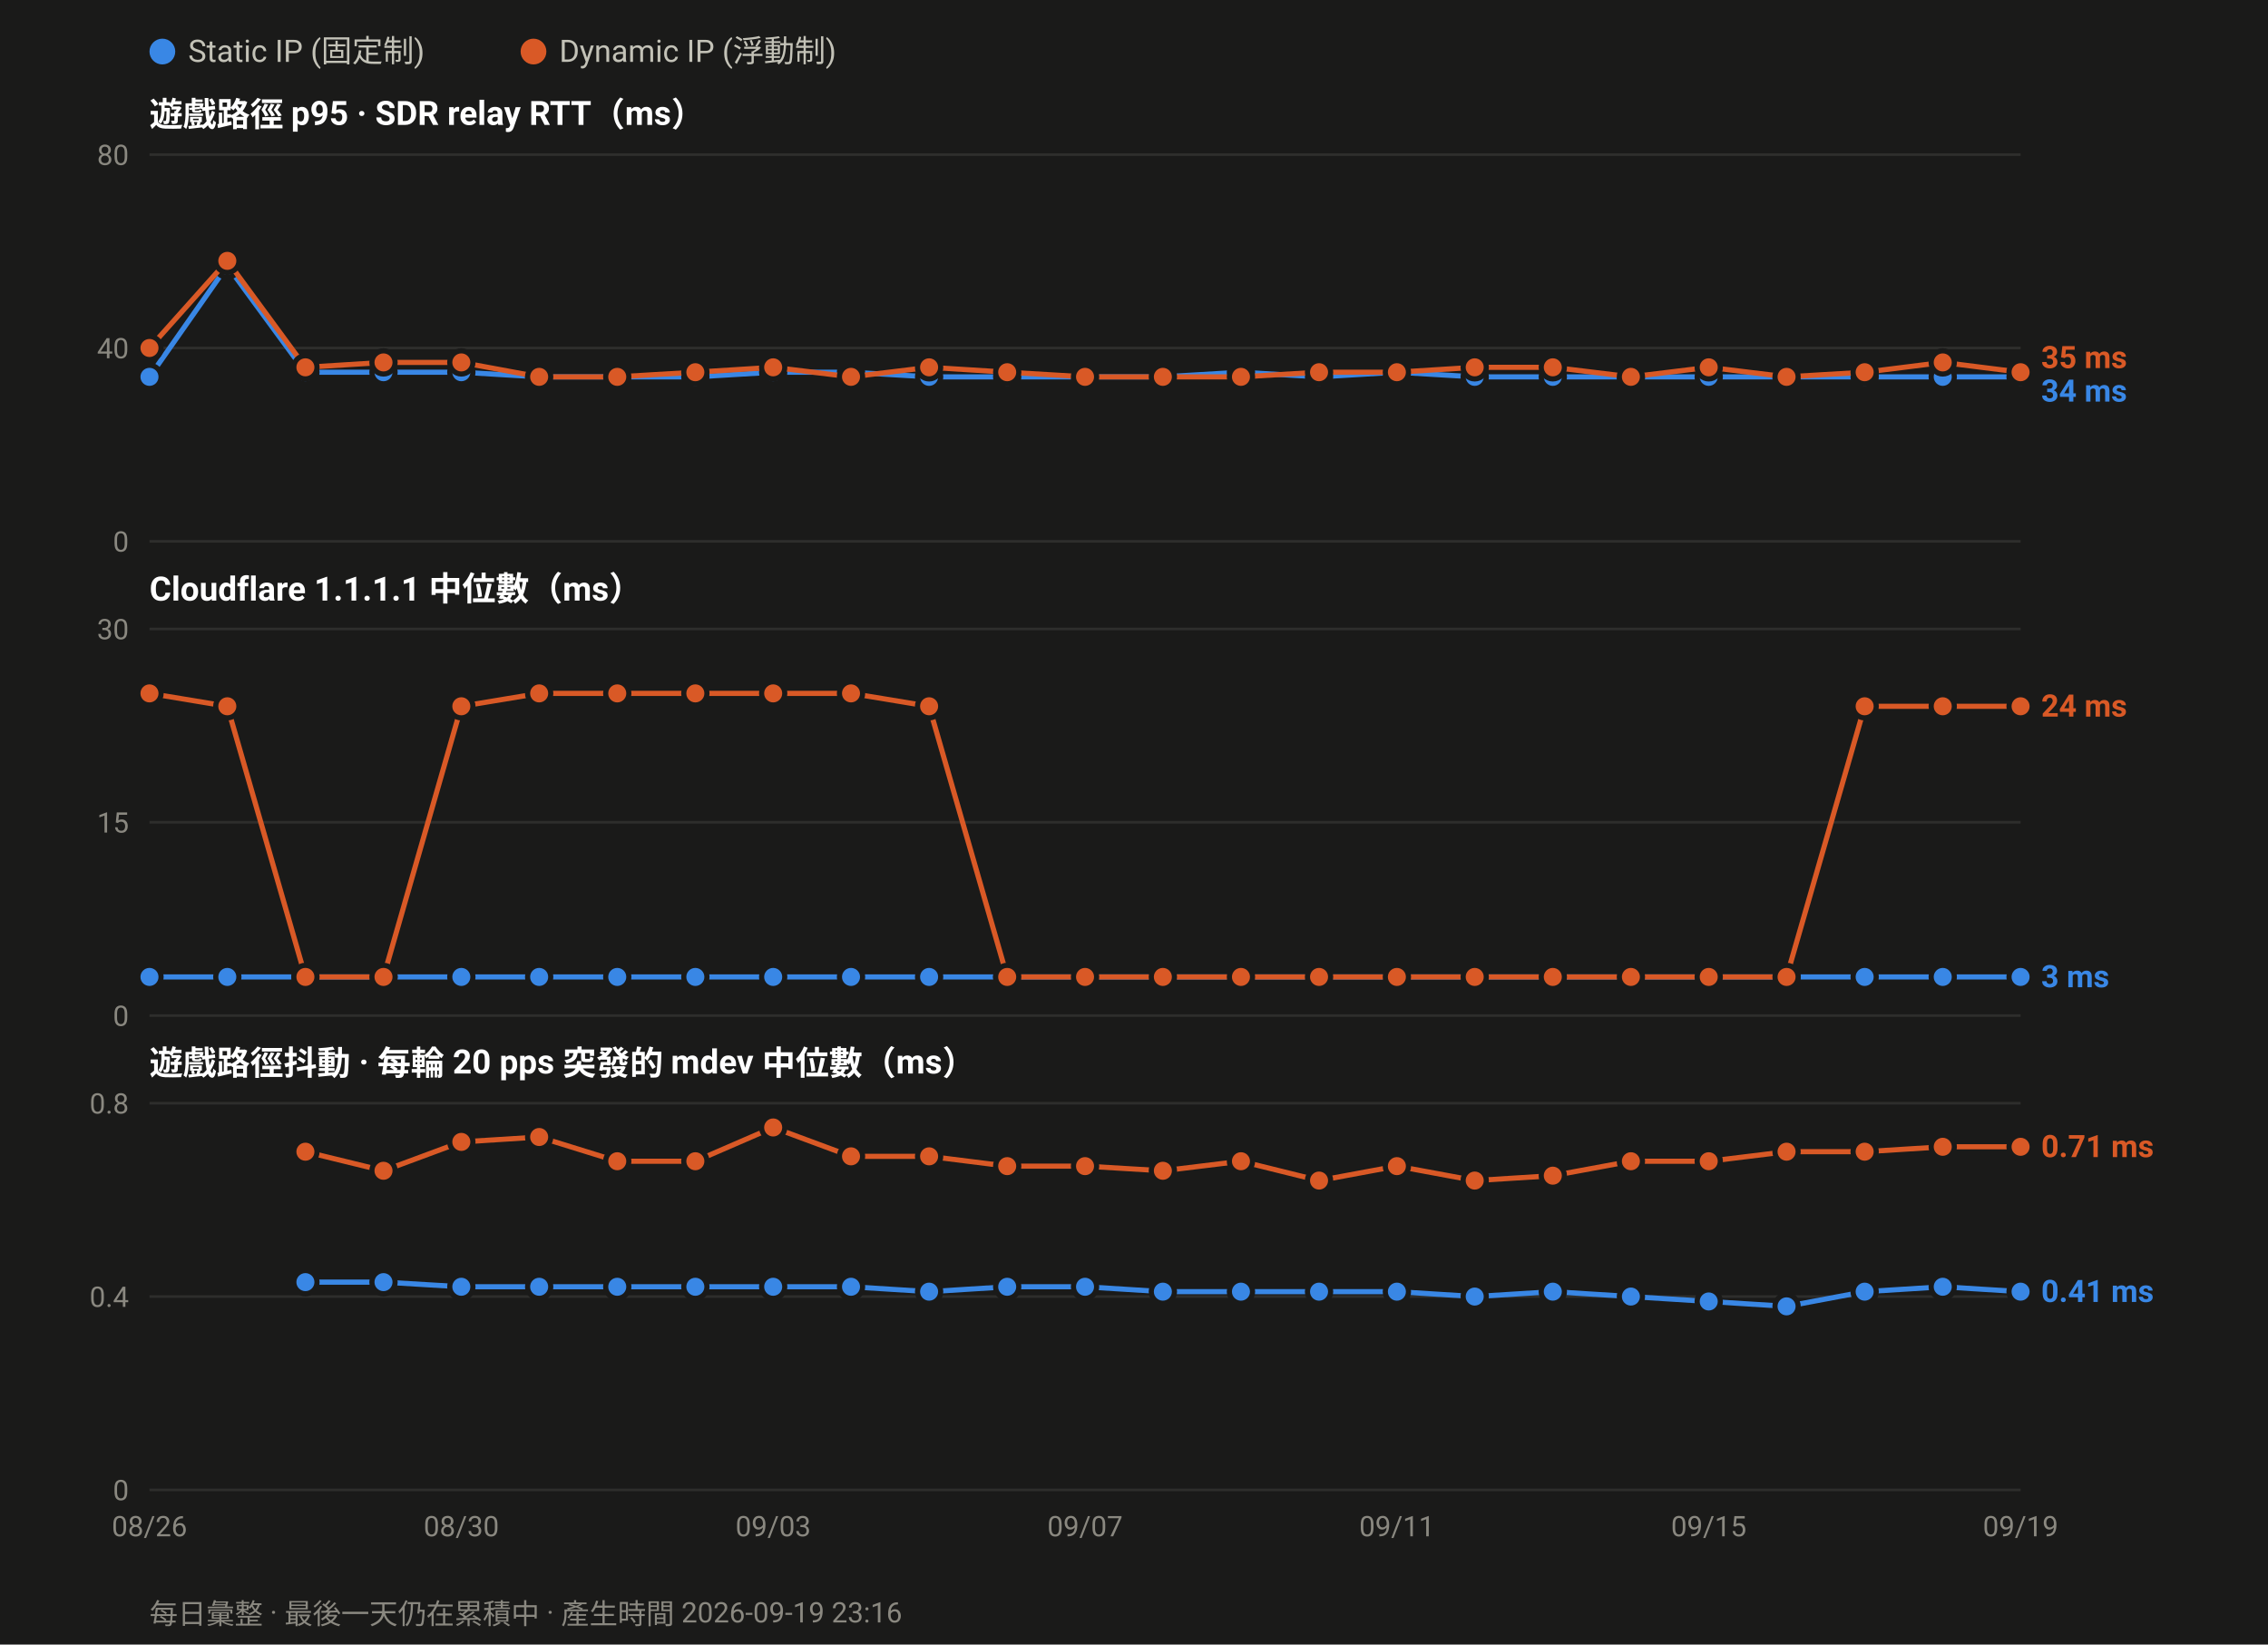
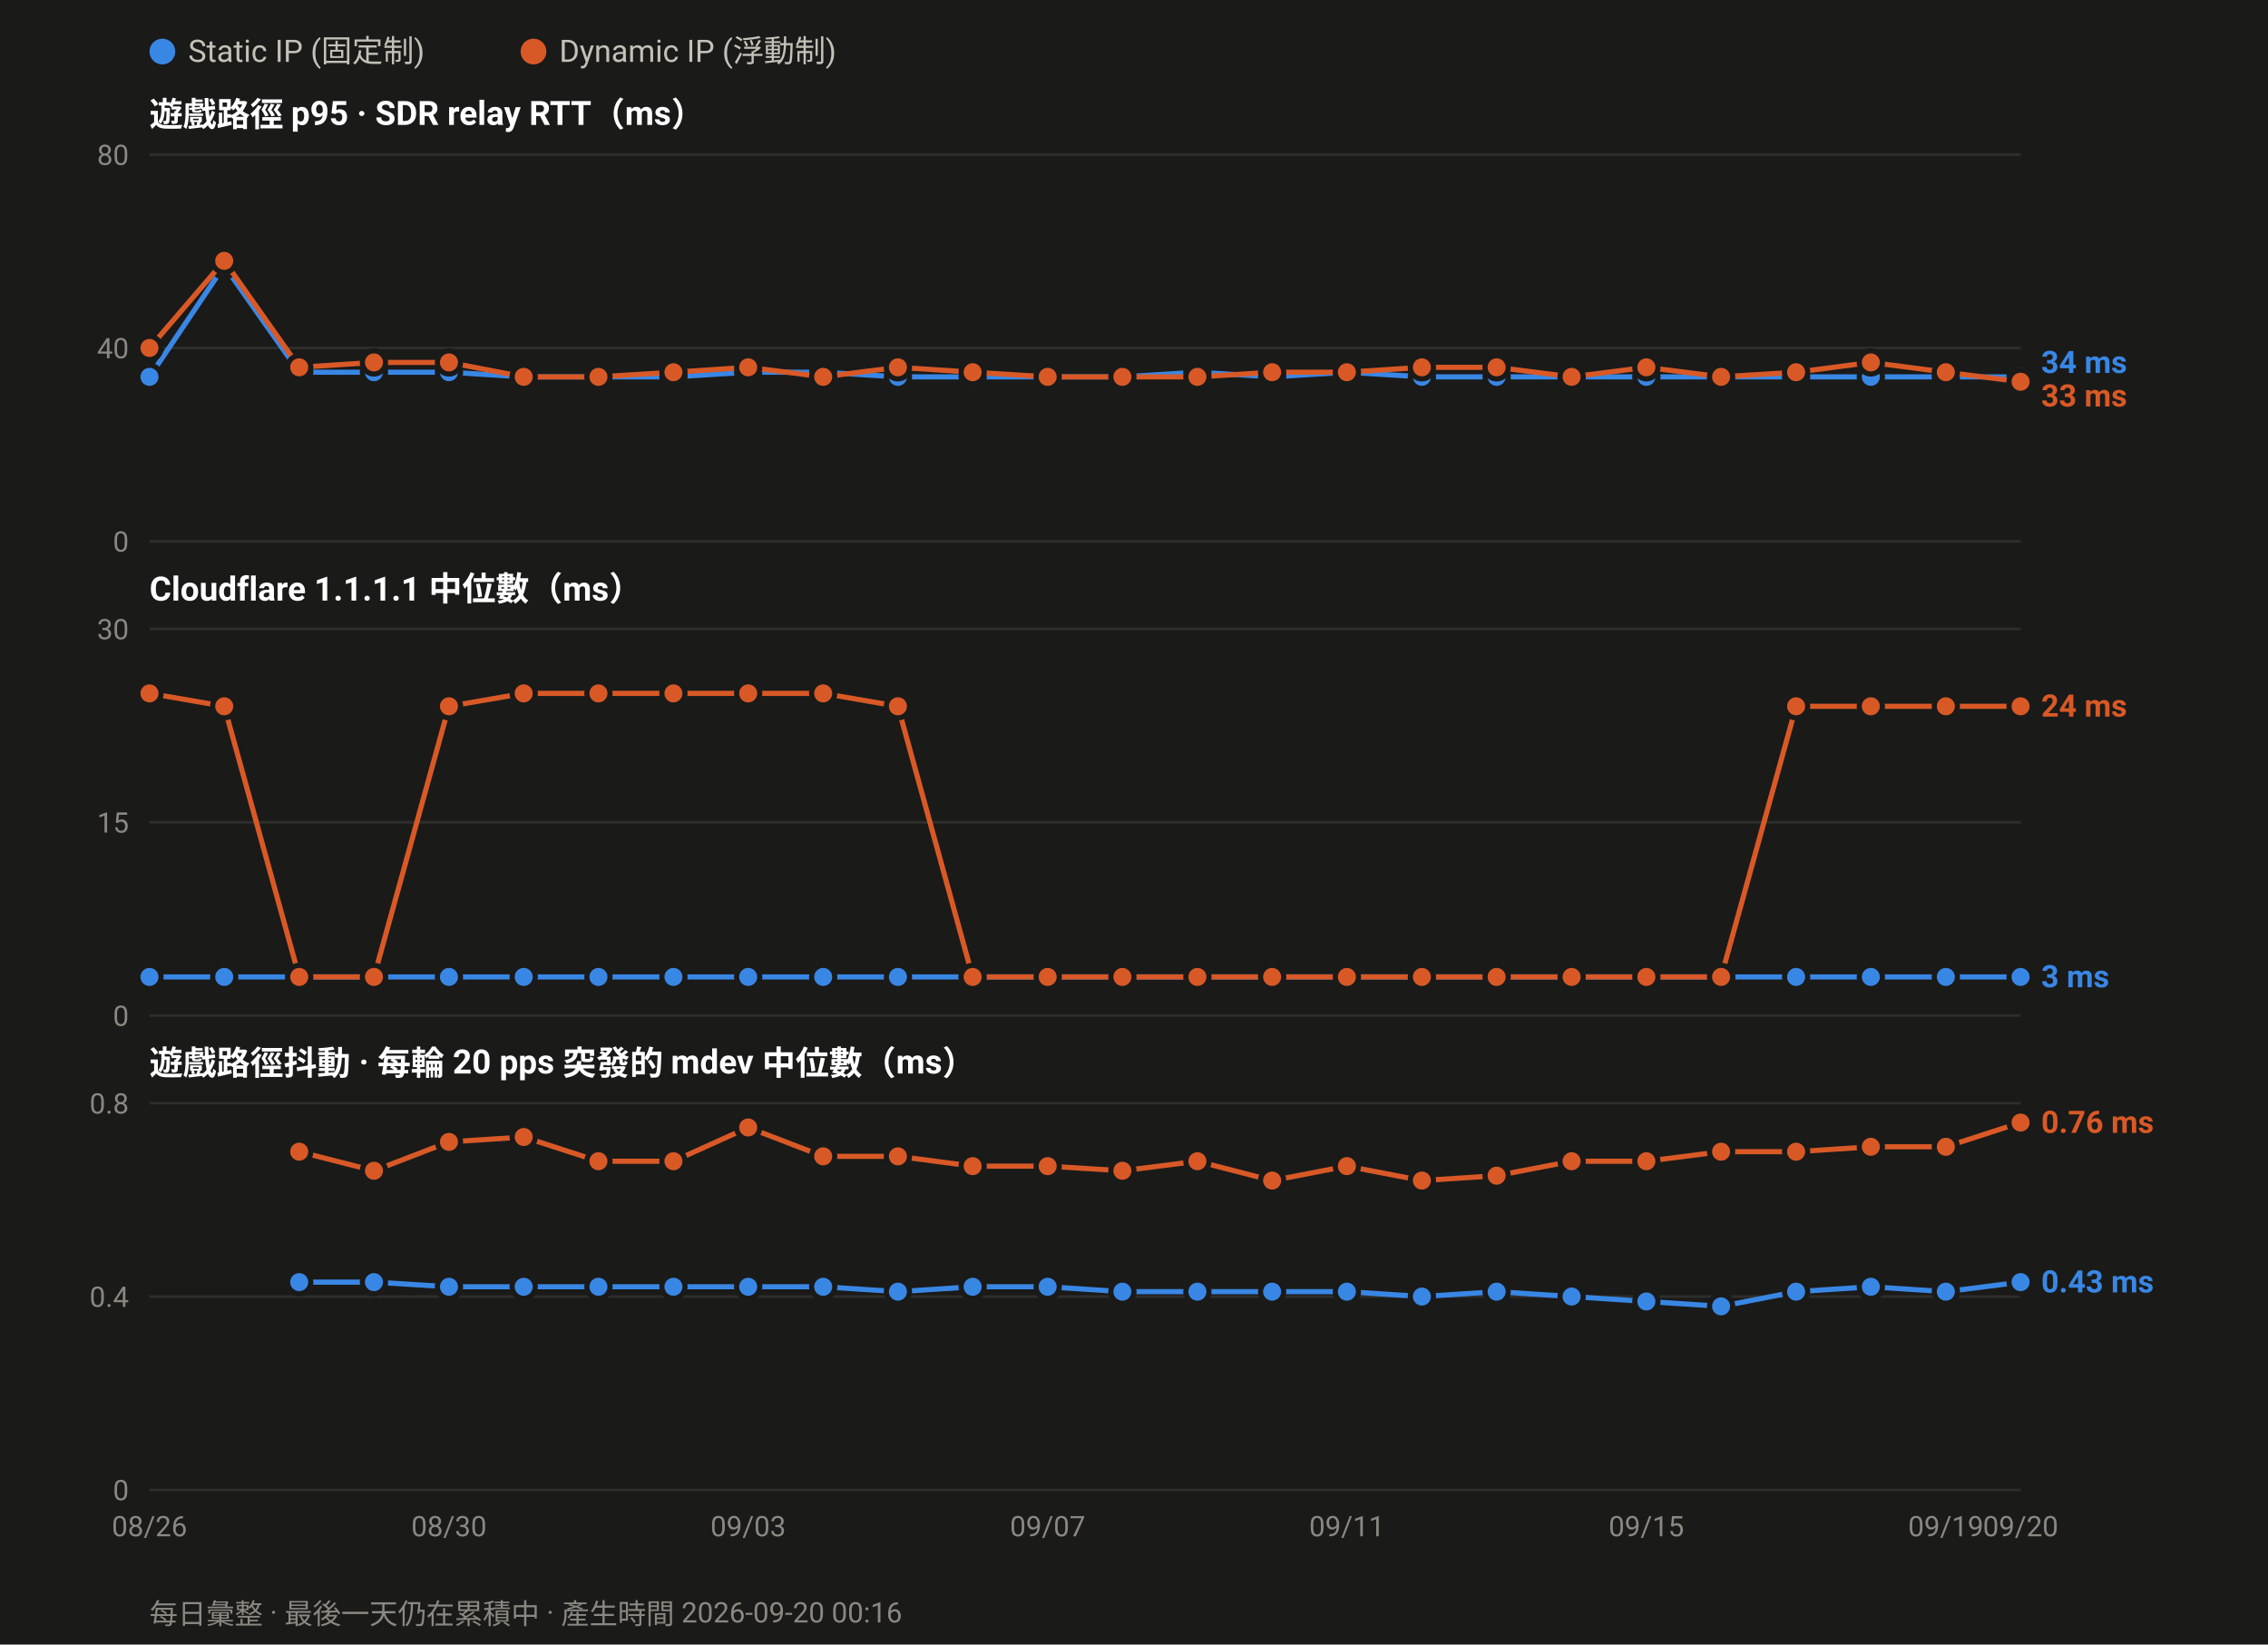
<svg xmlns="http://www.w3.org/2000/svg" width="880" height="638" viewBox="0 0 880 638" font-family="ui-sans-serif,-apple-system,Segoe UI,Roboto,Helvetica,Arial,sans-serif">
  <rect width="880" height="638" fill="#1a1a19" />
  <circle cx="63.0" cy="20" r="5" fill="#3987e5" />
  <text x="73.0" y="24" font-size="12" fill="#c3c2b7">Static IP (固定制)</text>
  <circle cx="207.0" cy="20" r="5" fill="#d95926" />
  <text x="217.0" y="24" font-size="12" fill="#c3c2b7">Dynamic IP (浮動制)</text>
  <text x="58" y="49.0" font-size="13" font-weight="600" fill="#ffffff">遊戲路徑 p95 · SDR relay RTT（ms）</text>
  <line x1="58" y1="210.0" x2="784.0" y2="210.0" stroke="#2e2e2c" stroke-width="1" />
  <text x="50" y="214.0" font-size="11" text-anchor="end" fill="#8a8880">0</text>
  <line x1="58" y1="135.0" x2="784.0" y2="135.0" stroke="#2e2e2c" stroke-width="1" />
  <text x="50" y="139.0" font-size="11" text-anchor="end" fill="#8a8880">40</text>
  <line x1="58" y1="60.0" x2="784.0" y2="60.0" stroke="#2e2e2c" stroke-width="1" />
  <text x="50" y="64.0" font-size="11" text-anchor="end" fill="#8a8880">80</text>
-   <polyline fill="none" stroke="#3987e5" stroke-width="2" stroke-linejoin="round" points="58.0,146.2 88.2,103.1 118.5,144.4 148.8,144.4 179.0,144.4 209.2,146.2 239.5,146.2 269.8,146.2 300.0,144.4 330.2,144.4 360.5,146.2 390.8,146.2 421.0,146.2 451.2,146.2 481.5,144.4 511.8,146.2 542.0,144.4 572.2,146.2 602.5,146.2 632.8,146.2 663.0,146.2 693.2,146.2 723.5,146.2 753.8,146.2 784.0,146.2" />
+   <polyline fill="none" stroke="#3987e5" stroke-width="2" stroke-linejoin="round" points="58.0,146.2 87.0,103.1 116.1,144.4 145.1,144.4 174.2,144.4 203.2,146.2 232.2,146.2 261.3,146.2 290.3,144.4 319.4,144.4 348.4,146.2 377.4,146.2 406.5,146.2 435.5,146.2 464.6,144.4 493.6,146.2 522.6,144.4 551.7,146.2 580.7,146.2 609.8,146.2 638.8,146.2 667.8,146.2 696.9,146.2 725.9,146.2 755.0,146.2 784.0,146.2" />
  <circle cx="58.0" cy="146.2" r="4.5" fill="#3987e5" stroke="#1a1a19" stroke-width="2" />
-   <circle cx="88.2" cy="103.1" r="4.5" fill="#3987e5" stroke="#1a1a19" stroke-width="2" />
-   <circle cx="118.5" cy="144.4" r="4.5" fill="#3987e5" stroke="#1a1a19" stroke-width="2" />
-   <circle cx="148.8" cy="144.4" r="4.5" fill="#3987e5" stroke="#1a1a19" stroke-width="2" />
-   <circle cx="179.0" cy="144.4" r="4.5" fill="#3987e5" stroke="#1a1a19" stroke-width="2" />
-   <circle cx="209.2" cy="146.2" r="4.5" fill="#3987e5" stroke="#1a1a19" stroke-width="2" />
-   <circle cx="239.5" cy="146.2" r="4.5" fill="#3987e5" stroke="#1a1a19" stroke-width="2" />
-   <circle cx="269.8" cy="146.2" r="4.5" fill="#3987e5" stroke="#1a1a19" stroke-width="2" />
-   <circle cx="300.0" cy="144.4" r="4.5" fill="#3987e5" stroke="#1a1a19" stroke-width="2" />
-   <circle cx="330.2" cy="144.4" r="4.5" fill="#3987e5" stroke="#1a1a19" stroke-width="2" />
-   <circle cx="360.5" cy="146.2" r="4.5" fill="#3987e5" stroke="#1a1a19" stroke-width="2" />
-   <circle cx="390.8" cy="146.2" r="4.5" fill="#3987e5" stroke="#1a1a19" stroke-width="2" />
-   <circle cx="421.0" cy="146.2" r="4.5" fill="#3987e5" stroke="#1a1a19" stroke-width="2" />
-   <circle cx="451.2" cy="146.2" r="4.5" fill="#3987e5" stroke="#1a1a19" stroke-width="2" />
-   <circle cx="481.5" cy="144.4" r="4.5" fill="#3987e5" stroke="#1a1a19" stroke-width="2" />
-   <circle cx="511.8" cy="146.2" r="4.5" fill="#3987e5" stroke="#1a1a19" stroke-width="2" />
-   <circle cx="542.0" cy="144.4" r="4.5" fill="#3987e5" stroke="#1a1a19" stroke-width="2" />
-   <circle cx="572.2" cy="146.2" r="4.5" fill="#3987e5" stroke="#1a1a19" stroke-width="2" />
-   <circle cx="602.5" cy="146.2" r="4.5" fill="#3987e5" stroke="#1a1a19" stroke-width="2" />
-   <circle cx="632.8" cy="146.2" r="4.5" fill="#3987e5" stroke="#1a1a19" stroke-width="2" />
-   <circle cx="663.0" cy="146.2" r="4.5" fill="#3987e5" stroke="#1a1a19" stroke-width="2" />
-   <circle cx="693.2" cy="146.2" r="4.5" fill="#3987e5" stroke="#1a1a19" stroke-width="2" />
-   <circle cx="723.5" cy="146.2" r="4.5" fill="#3987e5" stroke="#1a1a19" stroke-width="2" />
-   <circle cx="753.8" cy="146.2" r="4.5" fill="#3987e5" stroke="#1a1a19" stroke-width="2" />
+   <circle cx="87.0" cy="103.1" r="4.5" fill="#3987e5" stroke="#1a1a19" stroke-width="2" />
+   <circle cx="116.1" cy="144.4" r="4.5" fill="#3987e5" stroke="#1a1a19" stroke-width="2" />
+   <circle cx="145.1" cy="144.4" r="4.5" fill="#3987e5" stroke="#1a1a19" stroke-width="2" />
+   <circle cx="174.2" cy="144.4" r="4.5" fill="#3987e5" stroke="#1a1a19" stroke-width="2" />
+   <circle cx="203.2" cy="146.2" r="4.5" fill="#3987e5" stroke="#1a1a19" stroke-width="2" />
+   <circle cx="232.2" cy="146.2" r="4.5" fill="#3987e5" stroke="#1a1a19" stroke-width="2" />
+   <circle cx="261.3" cy="146.2" r="4.5" fill="#3987e5" stroke="#1a1a19" stroke-width="2" />
+   <circle cx="290.3" cy="144.4" r="4.5" fill="#3987e5" stroke="#1a1a19" stroke-width="2" />
+   <circle cx="319.4" cy="144.4" r="4.5" fill="#3987e5" stroke="#1a1a19" stroke-width="2" />
+   <circle cx="348.4" cy="146.2" r="4.5" fill="#3987e5" stroke="#1a1a19" stroke-width="2" />
+   <circle cx="377.4" cy="146.2" r="4.5" fill="#3987e5" stroke="#1a1a19" stroke-width="2" />
+   <circle cx="406.5" cy="146.2" r="4.5" fill="#3987e5" stroke="#1a1a19" stroke-width="2" />
+   <circle cx="435.5" cy="146.2" r="4.5" fill="#3987e5" stroke="#1a1a19" stroke-width="2" />
+   <circle cx="464.6" cy="144.4" r="4.5" fill="#3987e5" stroke="#1a1a19" stroke-width="2" />
+   <circle cx="493.6" cy="146.2" r="4.5" fill="#3987e5" stroke="#1a1a19" stroke-width="2" />
+   <circle cx="522.6" cy="144.4" r="4.5" fill="#3987e5" stroke="#1a1a19" stroke-width="2" />
+   <circle cx="551.7" cy="146.2" r="4.5" fill="#3987e5" stroke="#1a1a19" stroke-width="2" />
+   <circle cx="580.7" cy="146.2" r="4.5" fill="#3987e5" stroke="#1a1a19" stroke-width="2" />
+   <circle cx="609.8" cy="146.2" r="4.5" fill="#3987e5" stroke="#1a1a19" stroke-width="2" />
+   <circle cx="638.8" cy="146.2" r="4.5" fill="#3987e5" stroke="#1a1a19" stroke-width="2" />
+   <circle cx="667.8" cy="146.2" r="4.5" fill="#3987e5" stroke="#1a1a19" stroke-width="2" />
+   <circle cx="696.9" cy="146.2" r="4.5" fill="#3987e5" stroke="#1a1a19" stroke-width="2" />
+   <circle cx="725.9" cy="146.2" r="4.5" fill="#3987e5" stroke="#1a1a19" stroke-width="2" />
+   <circle cx="755.0" cy="146.2" r="4.5" fill="#3987e5" stroke="#1a1a19" stroke-width="2" />
  <circle cx="784.0" cy="146.2" r="4.5" fill="#3987e5" stroke="#1a1a19" stroke-width="2" />
-   <polyline fill="none" stroke="#d95926" stroke-width="2" stroke-linejoin="round" points="58.0,135.0 88.2,101.2 118.5,142.5 148.8,140.6 179.0,140.6 209.2,146.2 239.5,146.2 269.8,144.4 300.0,142.5 330.2,146.2 360.5,142.5 390.8,144.4 421.0,146.2 451.2,146.2 481.5,146.2 511.8,144.4 542.0,144.4 572.2,142.5 602.5,142.5 632.8,146.2 663.0,142.5 693.2,146.2 723.5,144.4 753.8,140.6 784.0,144.4" />
+   <polyline fill="none" stroke="#d95926" stroke-width="2" stroke-linejoin="round" points="58.0,135.0 87.0,101.2 116.1,142.5 145.1,140.6 174.2,140.6 203.2,146.2 232.2,146.2 261.3,144.4 290.3,142.5 319.4,146.2 348.4,142.5 377.4,144.4 406.5,146.2 435.5,146.2 464.6,146.2 493.6,144.4 522.6,144.4 551.7,142.5 580.7,142.5 609.8,146.2 638.8,142.5 667.8,146.2 696.9,144.4 725.9,140.6 755.0,144.4 784.0,148.1" />
  <circle cx="58.0" cy="135.0" r="4.5" fill="#d95926" stroke="#1a1a19" stroke-width="2" />
-   <circle cx="88.2" cy="101.2" r="4.5" fill="#d95926" stroke="#1a1a19" stroke-width="2" />
-   <circle cx="118.5" cy="142.5" r="4.5" fill="#d95926" stroke="#1a1a19" stroke-width="2" />
-   <circle cx="148.8" cy="140.6" r="4.5" fill="#d95926" stroke="#1a1a19" stroke-width="2" />
-   <circle cx="179.0" cy="140.6" r="4.5" fill="#d95926" stroke="#1a1a19" stroke-width="2" />
-   <circle cx="209.2" cy="146.2" r="4.5" fill="#d95926" stroke="#1a1a19" stroke-width="2" />
-   <circle cx="239.5" cy="146.2" r="4.5" fill="#d95926" stroke="#1a1a19" stroke-width="2" />
-   <circle cx="269.8" cy="144.4" r="4.5" fill="#d95926" stroke="#1a1a19" stroke-width="2" />
-   <circle cx="300.0" cy="142.5" r="4.5" fill="#d95926" stroke="#1a1a19" stroke-width="2" />
-   <circle cx="330.2" cy="146.2" r="4.5" fill="#d95926" stroke="#1a1a19" stroke-width="2" />
-   <circle cx="360.5" cy="142.5" r="4.5" fill="#d95926" stroke="#1a1a19" stroke-width="2" />
-   <circle cx="390.8" cy="144.4" r="4.5" fill="#d95926" stroke="#1a1a19" stroke-width="2" />
-   <circle cx="421.0" cy="146.2" r="4.5" fill="#d95926" stroke="#1a1a19" stroke-width="2" />
-   <circle cx="451.2" cy="146.2" r="4.5" fill="#d95926" stroke="#1a1a19" stroke-width="2" />
-   <circle cx="481.5" cy="146.2" r="4.5" fill="#d95926" stroke="#1a1a19" stroke-width="2" />
-   <circle cx="511.8" cy="144.4" r="4.5" fill="#d95926" stroke="#1a1a19" stroke-width="2" />
-   <circle cx="542.0" cy="144.4" r="4.5" fill="#d95926" stroke="#1a1a19" stroke-width="2" />
-   <circle cx="572.2" cy="142.5" r="4.5" fill="#d95926" stroke="#1a1a19" stroke-width="2" />
-   <circle cx="602.5" cy="142.5" r="4.5" fill="#d95926" stroke="#1a1a19" stroke-width="2" />
-   <circle cx="632.8" cy="146.2" r="4.5" fill="#d95926" stroke="#1a1a19" stroke-width="2" />
-   <circle cx="663.0" cy="142.5" r="4.5" fill="#d95926" stroke="#1a1a19" stroke-width="2" />
-   <circle cx="693.2" cy="146.2" r="4.5" fill="#d95926" stroke="#1a1a19" stroke-width="2" />
-   <circle cx="723.5" cy="144.4" r="4.5" fill="#d95926" stroke="#1a1a19" stroke-width="2" />
-   <circle cx="753.8" cy="140.6" r="4.5" fill="#d95926" stroke="#1a1a19" stroke-width="2" />
-   <circle cx="784.0" cy="144.4" r="4.5" fill="#d95926" stroke="#1a1a19" stroke-width="2" />
-   <text x="792.0" y="142.8" font-size="12" font-weight="600" fill="#d95926">35 ms</text>
-   <text x="792.0" y="155.8" font-size="12" font-weight="600" fill="#3987e5">34 ms</text>
+   <circle cx="87.0" cy="101.2" r="4.5" fill="#d95926" stroke="#1a1a19" stroke-width="2" />
+   <circle cx="116.1" cy="142.5" r="4.5" fill="#d95926" stroke="#1a1a19" stroke-width="2" />
+   <circle cx="145.1" cy="140.6" r="4.5" fill="#d95926" stroke="#1a1a19" stroke-width="2" />
+   <circle cx="174.2" cy="140.6" r="4.5" fill="#d95926" stroke="#1a1a19" stroke-width="2" />
+   <circle cx="203.2" cy="146.2" r="4.5" fill="#d95926" stroke="#1a1a19" stroke-width="2" />
+   <circle cx="232.2" cy="146.2" r="4.5" fill="#d95926" stroke="#1a1a19" stroke-width="2" />
+   <circle cx="261.3" cy="144.4" r="4.5" fill="#d95926" stroke="#1a1a19" stroke-width="2" />
+   <circle cx="290.3" cy="142.5" r="4.5" fill="#d95926" stroke="#1a1a19" stroke-width="2" />
+   <circle cx="319.4" cy="146.2" r="4.5" fill="#d95926" stroke="#1a1a19" stroke-width="2" />
+   <circle cx="348.4" cy="142.5" r="4.5" fill="#d95926" stroke="#1a1a19" stroke-width="2" />
+   <circle cx="377.4" cy="144.4" r="4.5" fill="#d95926" stroke="#1a1a19" stroke-width="2" />
+   <circle cx="406.5" cy="146.2" r="4.5" fill="#d95926" stroke="#1a1a19" stroke-width="2" />
+   <circle cx="435.5" cy="146.2" r="4.5" fill="#d95926" stroke="#1a1a19" stroke-width="2" />
+   <circle cx="464.6" cy="146.2" r="4.5" fill="#d95926" stroke="#1a1a19" stroke-width="2" />
+   <circle cx="493.6" cy="144.4" r="4.5" fill="#d95926" stroke="#1a1a19" stroke-width="2" />
+   <circle cx="522.6" cy="144.4" r="4.5" fill="#d95926" stroke="#1a1a19" stroke-width="2" />
+   <circle cx="551.7" cy="142.5" r="4.5" fill="#d95926" stroke="#1a1a19" stroke-width="2" />
+   <circle cx="580.7" cy="142.5" r="4.5" fill="#d95926" stroke="#1a1a19" stroke-width="2" />
+   <circle cx="609.8" cy="146.2" r="4.5" fill="#d95926" stroke="#1a1a19" stroke-width="2" />
+   <circle cx="638.8" cy="142.5" r="4.5" fill="#d95926" stroke="#1a1a19" stroke-width="2" />
+   <circle cx="667.8" cy="146.2" r="4.5" fill="#d95926" stroke="#1a1a19" stroke-width="2" />
+   <circle cx="696.9" cy="144.4" r="4.5" fill="#d95926" stroke="#1a1a19" stroke-width="2" />
+   <circle cx="725.9" cy="140.6" r="4.5" fill="#d95926" stroke="#1a1a19" stroke-width="2" />
+   <circle cx="755.0" cy="144.4" r="4.5" fill="#d95926" stroke="#1a1a19" stroke-width="2" />
+   <circle cx="784.0" cy="148.1" r="4.5" fill="#d95926" stroke="#1a1a19" stroke-width="2" />
+   <text x="792.0" y="144.7" font-size="12" font-weight="600" fill="#3987e5">34 ms</text>
+   <text x="792.0" y="157.7" font-size="12" font-weight="600" fill="#d95926">33 ms</text>
  <text x="58" y="233.0" font-size="13" font-weight="600" fill="#ffffff">Cloudflare 1.1.1.1 中位數（ms）</text>
  <line x1="58" y1="394.0" x2="784.0" y2="394.0" stroke="#2e2e2c" stroke-width="1" />
  <text x="50" y="398.0" font-size="11" text-anchor="end" fill="#8a8880">0</text>
  <line x1="58" y1="319.0" x2="784.0" y2="319.0" stroke="#2e2e2c" stroke-width="1" />
  <text x="50" y="323.0" font-size="11" text-anchor="end" fill="#8a8880">15</text>
  <line x1="58" y1="244.0" x2="784.0" y2="244.0" stroke="#2e2e2c" stroke-width="1" />
  <text x="50" y="248.0" font-size="11" text-anchor="end" fill="#8a8880">30</text>
-   <polyline fill="none" stroke="#3987e5" stroke-width="2" stroke-linejoin="round" points="58.0,379.0 88.2,379.0 118.5,379.0 148.8,379.0 179.0,379.0 209.2,379.0 239.5,379.0 269.8,379.0 300.0,379.0 330.2,379.0 360.5,379.0 390.8,379.0 421.0,379.0 451.2,379.0 481.5,379.0 511.8,379.0 542.0,379.0 572.2,379.0 602.5,379.0 632.8,379.0 663.0,379.0 693.2,379.0 723.5,379.0 753.8,379.0 784.0,379.0" />
+   <polyline fill="none" stroke="#3987e5" stroke-width="2" stroke-linejoin="round" points="58.0,379.0 87.0,379.0 116.1,379.0 145.1,379.0 174.2,379.0 203.2,379.0 232.2,379.0 261.3,379.0 290.3,379.0 319.4,379.0 348.4,379.0 377.4,379.0 406.5,379.0 435.5,379.0 464.6,379.0 493.6,379.0 522.6,379.0 551.7,379.0 580.7,379.0 609.8,379.0 638.8,379.0 667.8,379.0 696.9,379.0 725.9,379.0 755.0,379.0 784.0,379.0" />
  <circle cx="58.0" cy="379.0" r="4.5" fill="#3987e5" stroke="#1a1a19" stroke-width="2" />
-   <circle cx="88.2" cy="379.0" r="4.5" fill="#3987e5" stroke="#1a1a19" stroke-width="2" />
-   <circle cx="118.5" cy="379.0" r="4.5" fill="#3987e5" stroke="#1a1a19" stroke-width="2" />
-   <circle cx="148.8" cy="379.0" r="4.5" fill="#3987e5" stroke="#1a1a19" stroke-width="2" />
-   <circle cx="179.0" cy="379.0" r="4.5" fill="#3987e5" stroke="#1a1a19" stroke-width="2" />
-   <circle cx="209.2" cy="379.0" r="4.5" fill="#3987e5" stroke="#1a1a19" stroke-width="2" />
-   <circle cx="239.5" cy="379.0" r="4.5" fill="#3987e5" stroke="#1a1a19" stroke-width="2" />
-   <circle cx="269.8" cy="379.0" r="4.5" fill="#3987e5" stroke="#1a1a19" stroke-width="2" />
-   <circle cx="300.0" cy="379.0" r="4.5" fill="#3987e5" stroke="#1a1a19" stroke-width="2" />
-   <circle cx="330.2" cy="379.0" r="4.5" fill="#3987e5" stroke="#1a1a19" stroke-width="2" />
-   <circle cx="360.5" cy="379.0" r="4.5" fill="#3987e5" stroke="#1a1a19" stroke-width="2" />
-   <circle cx="390.8" cy="379.0" r="4.5" fill="#3987e5" stroke="#1a1a19" stroke-width="2" />
-   <circle cx="421.0" cy="379.0" r="4.5" fill="#3987e5" stroke="#1a1a19" stroke-width="2" />
-   <circle cx="451.2" cy="379.0" r="4.5" fill="#3987e5" stroke="#1a1a19" stroke-width="2" />
-   <circle cx="481.5" cy="379.0" r="4.5" fill="#3987e5" stroke="#1a1a19" stroke-width="2" />
-   <circle cx="511.8" cy="379.0" r="4.5" fill="#3987e5" stroke="#1a1a19" stroke-width="2" />
-   <circle cx="542.0" cy="379.0" r="4.5" fill="#3987e5" stroke="#1a1a19" stroke-width="2" />
-   <circle cx="572.2" cy="379.0" r="4.5" fill="#3987e5" stroke="#1a1a19" stroke-width="2" />
-   <circle cx="602.5" cy="379.0" r="4.5" fill="#3987e5" stroke="#1a1a19" stroke-width="2" />
-   <circle cx="632.8" cy="379.0" r="4.5" fill="#3987e5" stroke="#1a1a19" stroke-width="2" />
-   <circle cx="663.0" cy="379.0" r="4.5" fill="#3987e5" stroke="#1a1a19" stroke-width="2" />
-   <circle cx="693.2" cy="379.0" r="4.5" fill="#3987e5" stroke="#1a1a19" stroke-width="2" />
-   <circle cx="723.5" cy="379.0" r="4.5" fill="#3987e5" stroke="#1a1a19" stroke-width="2" />
-   <circle cx="753.8" cy="379.0" r="4.5" fill="#3987e5" stroke="#1a1a19" stroke-width="2" />
+   <circle cx="87.0" cy="379.0" r="4.5" fill="#3987e5" stroke="#1a1a19" stroke-width="2" />
+   <circle cx="116.1" cy="379.0" r="4.5" fill="#3987e5" stroke="#1a1a19" stroke-width="2" />
+   <circle cx="145.1" cy="379.0" r="4.5" fill="#3987e5" stroke="#1a1a19" stroke-width="2" />
+   <circle cx="174.2" cy="379.0" r="4.5" fill="#3987e5" stroke="#1a1a19" stroke-width="2" />
+   <circle cx="203.2" cy="379.0" r="4.5" fill="#3987e5" stroke="#1a1a19" stroke-width="2" />
+   <circle cx="232.2" cy="379.0" r="4.5" fill="#3987e5" stroke="#1a1a19" stroke-width="2" />
+   <circle cx="261.3" cy="379.0" r="4.5" fill="#3987e5" stroke="#1a1a19" stroke-width="2" />
+   <circle cx="290.3" cy="379.0" r="4.5" fill="#3987e5" stroke="#1a1a19" stroke-width="2" />
+   <circle cx="319.4" cy="379.0" r="4.5" fill="#3987e5" stroke="#1a1a19" stroke-width="2" />
+   <circle cx="348.4" cy="379.0" r="4.5" fill="#3987e5" stroke="#1a1a19" stroke-width="2" />
+   <circle cx="377.4" cy="379.0" r="4.5" fill="#3987e5" stroke="#1a1a19" stroke-width="2" />
+   <circle cx="406.5" cy="379.0" r="4.5" fill="#3987e5" stroke="#1a1a19" stroke-width="2" />
+   <circle cx="435.5" cy="379.0" r="4.5" fill="#3987e5" stroke="#1a1a19" stroke-width="2" />
+   <circle cx="464.6" cy="379.0" r="4.5" fill="#3987e5" stroke="#1a1a19" stroke-width="2" />
+   <circle cx="493.6" cy="379.0" r="4.5" fill="#3987e5" stroke="#1a1a19" stroke-width="2" />
+   <circle cx="522.6" cy="379.0" r="4.5" fill="#3987e5" stroke="#1a1a19" stroke-width="2" />
+   <circle cx="551.7" cy="379.0" r="4.5" fill="#3987e5" stroke="#1a1a19" stroke-width="2" />
+   <circle cx="580.7" cy="379.0" r="4.5" fill="#3987e5" stroke="#1a1a19" stroke-width="2" />
+   <circle cx="609.8" cy="379.0" r="4.5" fill="#3987e5" stroke="#1a1a19" stroke-width="2" />
+   <circle cx="638.8" cy="379.0" r="4.5" fill="#3987e5" stroke="#1a1a19" stroke-width="2" />
+   <circle cx="667.8" cy="379.0" r="4.5" fill="#3987e5" stroke="#1a1a19" stroke-width="2" />
+   <circle cx="696.9" cy="379.0" r="4.5" fill="#3987e5" stroke="#1a1a19" stroke-width="2" />
+   <circle cx="725.9" cy="379.0" r="4.5" fill="#3987e5" stroke="#1a1a19" stroke-width="2" />
+   <circle cx="755.0" cy="379.0" r="4.5" fill="#3987e5" stroke="#1a1a19" stroke-width="2" />
  <circle cx="784.0" cy="379.0" r="4.5" fill="#3987e5" stroke="#1a1a19" stroke-width="2" />
-   <polyline fill="none" stroke="#d95926" stroke-width="2" stroke-linejoin="round" points="58.0,269.0 88.2,274.0 118.5,379.0 148.8,379.0 179.0,274.0 209.2,269.0 239.5,269.0 269.8,269.0 300.0,269.0 330.2,269.0 360.5,274.0 390.8,379.0 421.0,379.0 451.2,379.0 481.5,379.0 511.8,379.0 542.0,379.0 572.2,379.0 602.5,379.0 632.8,379.0 663.0,379.0 693.2,379.0 723.5,274.0 753.8,274.0 784.0,274.0" />
+   <polyline fill="none" stroke="#d95926" stroke-width="2" stroke-linejoin="round" points="58.0,269.0 87.0,274.0 116.1,379.0 145.1,379.0 174.2,274.0 203.2,269.0 232.2,269.0 261.3,269.0 290.3,269.0 319.4,269.0 348.4,274.0 377.4,379.0 406.5,379.0 435.5,379.0 464.6,379.0 493.6,379.0 522.6,379.0 551.7,379.0 580.7,379.0 609.8,379.0 638.8,379.0 667.8,379.0 696.9,274.0 725.9,274.0 755.0,274.0 784.0,274.0" />
  <circle cx="58.0" cy="269.0" r="4.5" fill="#d95926" stroke="#1a1a19" stroke-width="2" />
-   <circle cx="88.2" cy="274.0" r="4.5" fill="#d95926" stroke="#1a1a19" stroke-width="2" />
-   <circle cx="118.5" cy="379.0" r="4.5" fill="#d95926" stroke="#1a1a19" stroke-width="2" />
-   <circle cx="148.8" cy="379.0" r="4.5" fill="#d95926" stroke="#1a1a19" stroke-width="2" />
-   <circle cx="179.0" cy="274.0" r="4.5" fill="#d95926" stroke="#1a1a19" stroke-width="2" />
-   <circle cx="209.2" cy="269.0" r="4.5" fill="#d95926" stroke="#1a1a19" stroke-width="2" />
-   <circle cx="239.5" cy="269.0" r="4.5" fill="#d95926" stroke="#1a1a19" stroke-width="2" />
-   <circle cx="269.8" cy="269.0" r="4.5" fill="#d95926" stroke="#1a1a19" stroke-width="2" />
-   <circle cx="300.0" cy="269.0" r="4.5" fill="#d95926" stroke="#1a1a19" stroke-width="2" />
-   <circle cx="330.2" cy="269.0" r="4.5" fill="#d95926" stroke="#1a1a19" stroke-width="2" />
-   <circle cx="360.5" cy="274.0" r="4.5" fill="#d95926" stroke="#1a1a19" stroke-width="2" />
-   <circle cx="390.8" cy="379.0" r="4.5" fill="#d95926" stroke="#1a1a19" stroke-width="2" />
-   <circle cx="421.0" cy="379.0" r="4.5" fill="#d95926" stroke="#1a1a19" stroke-width="2" />
-   <circle cx="451.2" cy="379.0" r="4.5" fill="#d95926" stroke="#1a1a19" stroke-width="2" />
-   <circle cx="481.5" cy="379.0" r="4.5" fill="#d95926" stroke="#1a1a19" stroke-width="2" />
-   <circle cx="511.8" cy="379.0" r="4.5" fill="#d95926" stroke="#1a1a19" stroke-width="2" />
-   <circle cx="542.0" cy="379.0" r="4.5" fill="#d95926" stroke="#1a1a19" stroke-width="2" />
-   <circle cx="572.2" cy="379.0" r="4.5" fill="#d95926" stroke="#1a1a19" stroke-width="2" />
-   <circle cx="602.5" cy="379.0" r="4.5" fill="#d95926" stroke="#1a1a19" stroke-width="2" />
-   <circle cx="632.8" cy="379.0" r="4.5" fill="#d95926" stroke="#1a1a19" stroke-width="2" />
-   <circle cx="663.0" cy="379.0" r="4.5" fill="#d95926" stroke="#1a1a19" stroke-width="2" />
-   <circle cx="693.2" cy="379.0" r="4.5" fill="#d95926" stroke="#1a1a19" stroke-width="2" />
-   <circle cx="723.5" cy="274.0" r="4.5" fill="#d95926" stroke="#1a1a19" stroke-width="2" />
-   <circle cx="753.8" cy="274.0" r="4.5" fill="#d95926" stroke="#1a1a19" stroke-width="2" />
+   <circle cx="87.0" cy="274.0" r="4.5" fill="#d95926" stroke="#1a1a19" stroke-width="2" />
+   <circle cx="116.1" cy="379.0" r="4.5" fill="#d95926" stroke="#1a1a19" stroke-width="2" />
+   <circle cx="145.1" cy="379.0" r="4.5" fill="#d95926" stroke="#1a1a19" stroke-width="2" />
+   <circle cx="174.2" cy="274.0" r="4.5" fill="#d95926" stroke="#1a1a19" stroke-width="2" />
+   <circle cx="203.2" cy="269.0" r="4.5" fill="#d95926" stroke="#1a1a19" stroke-width="2" />
+   <circle cx="232.2" cy="269.0" r="4.5" fill="#d95926" stroke="#1a1a19" stroke-width="2" />
+   <circle cx="261.3" cy="269.0" r="4.5" fill="#d95926" stroke="#1a1a19" stroke-width="2" />
+   <circle cx="290.3" cy="269.0" r="4.5" fill="#d95926" stroke="#1a1a19" stroke-width="2" />
+   <circle cx="319.4" cy="269.0" r="4.5" fill="#d95926" stroke="#1a1a19" stroke-width="2" />
+   <circle cx="348.4" cy="274.0" r="4.5" fill="#d95926" stroke="#1a1a19" stroke-width="2" />
+   <circle cx="377.4" cy="379.0" r="4.5" fill="#d95926" stroke="#1a1a19" stroke-width="2" />
+   <circle cx="406.5" cy="379.0" r="4.5" fill="#d95926" stroke="#1a1a19" stroke-width="2" />
+   <circle cx="435.5" cy="379.0" r="4.5" fill="#d95926" stroke="#1a1a19" stroke-width="2" />
+   <circle cx="464.6" cy="379.0" r="4.5" fill="#d95926" stroke="#1a1a19" stroke-width="2" />
+   <circle cx="493.6" cy="379.0" r="4.5" fill="#d95926" stroke="#1a1a19" stroke-width="2" />
+   <circle cx="522.6" cy="379.0" r="4.5" fill="#d95926" stroke="#1a1a19" stroke-width="2" />
+   <circle cx="551.7" cy="379.0" r="4.5" fill="#d95926" stroke="#1a1a19" stroke-width="2" />
+   <circle cx="580.7" cy="379.0" r="4.5" fill="#d95926" stroke="#1a1a19" stroke-width="2" />
+   <circle cx="609.8" cy="379.0" r="4.5" fill="#d95926" stroke="#1a1a19" stroke-width="2" />
+   <circle cx="638.8" cy="379.0" r="4.5" fill="#d95926" stroke="#1a1a19" stroke-width="2" />
+   <circle cx="667.8" cy="379.0" r="4.5" fill="#d95926" stroke="#1a1a19" stroke-width="2" />
+   <circle cx="696.9" cy="274.0" r="4.5" fill="#d95926" stroke="#1a1a19" stroke-width="2" />
+   <circle cx="725.9" cy="274.0" r="4.5" fill="#d95926" stroke="#1a1a19" stroke-width="2" />
+   <circle cx="755.0" cy="274.0" r="4.5" fill="#d95926" stroke="#1a1a19" stroke-width="2" />
  <circle cx="784.0" cy="274.0" r="4.5" fill="#d95926" stroke="#1a1a19" stroke-width="2" />
  <text x="792.0" y="278.0" font-size="12" font-weight="600" fill="#d95926">24 ms</text>
  <text x="792.0" y="383.0" font-size="12" font-weight="600" fill="#3987e5">3 ms</text>
  <text x="58" y="417.0" font-size="13" font-weight="600" fill="#ffffff">遊戲路徑抖動 · 每輪 20 pps 突發的 mdev 中位數（ms）</text>
  <line x1="58" y1="578.0" x2="784.0" y2="578.0" stroke="#2e2e2c" stroke-width="1" />
  <text x="50" y="582.0" font-size="11" text-anchor="end" fill="#8a8880">0</text>
  <line x1="58" y1="503.0" x2="784.0" y2="503.0" stroke="#2e2e2c" stroke-width="1" />
  <text x="50" y="507.0" font-size="11" text-anchor="end" fill="#8a8880">0.4</text>
  <line x1="58" y1="428.0" x2="784.0" y2="428.0" stroke="#2e2e2c" stroke-width="1" />
  <text x="50" y="432.0" font-size="11" text-anchor="end" fill="#8a8880">0.8</text>
-   <polyline fill="none" stroke="#3987e5" stroke-width="2" stroke-linejoin="round" points="118.5,497.4 148.8,497.4 179.0,499.2 209.2,499.2 239.5,499.2 269.8,499.2 300.0,499.2 330.2,499.2 360.5,501.1 390.8,499.2 421.0,499.2 451.2,501.1 481.5,501.1 511.8,501.1 542.0,501.1 572.2,503.0 602.5,501.1 632.8,503.0 663.0,504.9 693.2,506.8 723.5,501.1 753.8,499.2 784.0,501.1" />
-   <circle cx="118.5" cy="497.4" r="4.5" fill="#3987e5" stroke="#1a1a19" stroke-width="2" />
-   <circle cx="148.8" cy="497.4" r="4.5" fill="#3987e5" stroke="#1a1a19" stroke-width="2" />
-   <circle cx="179.0" cy="499.2" r="4.5" fill="#3987e5" stroke="#1a1a19" stroke-width="2" />
-   <circle cx="209.2" cy="499.2" r="4.5" fill="#3987e5" stroke="#1a1a19" stroke-width="2" />
-   <circle cx="239.5" cy="499.2" r="4.5" fill="#3987e5" stroke="#1a1a19" stroke-width="2" />
-   <circle cx="269.8" cy="499.2" r="4.5" fill="#3987e5" stroke="#1a1a19" stroke-width="2" />
-   <circle cx="300.0" cy="499.2" r="4.5" fill="#3987e5" stroke="#1a1a19" stroke-width="2" />
-   <circle cx="330.2" cy="499.2" r="4.5" fill="#3987e5" stroke="#1a1a19" stroke-width="2" />
-   <circle cx="360.5" cy="501.1" r="4.5" fill="#3987e5" stroke="#1a1a19" stroke-width="2" />
-   <circle cx="390.8" cy="499.2" r="4.5" fill="#3987e5" stroke="#1a1a19" stroke-width="2" />
-   <circle cx="421.0" cy="499.2" r="4.5" fill="#3987e5" stroke="#1a1a19" stroke-width="2" />
-   <circle cx="451.2" cy="501.1" r="4.5" fill="#3987e5" stroke="#1a1a19" stroke-width="2" />
-   <circle cx="481.5" cy="501.1" r="4.5" fill="#3987e5" stroke="#1a1a19" stroke-width="2" />
-   <circle cx="511.8" cy="501.1" r="4.5" fill="#3987e5" stroke="#1a1a19" stroke-width="2" />
-   <circle cx="542.0" cy="501.1" r="4.5" fill="#3987e5" stroke="#1a1a19" stroke-width="2" />
-   <circle cx="572.2" cy="503.0" r="4.5" fill="#3987e5" stroke="#1a1a19" stroke-width="2" />
-   <circle cx="602.5" cy="501.1" r="4.5" fill="#3987e5" stroke="#1a1a19" stroke-width="2" />
-   <circle cx="632.8" cy="503.0" r="4.5" fill="#3987e5" stroke="#1a1a19" stroke-width="2" />
-   <circle cx="663.0" cy="504.9" r="4.5" fill="#3987e5" stroke="#1a1a19" stroke-width="2" />
-   <circle cx="693.2" cy="506.8" r="4.5" fill="#3987e5" stroke="#1a1a19" stroke-width="2" />
-   <circle cx="723.5" cy="501.1" r="4.5" fill="#3987e5" stroke="#1a1a19" stroke-width="2" />
-   <circle cx="753.8" cy="499.2" r="4.5" fill="#3987e5" stroke="#1a1a19" stroke-width="2" />
-   <circle cx="784.0" cy="501.1" r="4.5" fill="#3987e5" stroke="#1a1a19" stroke-width="2" />
-   <polyline fill="none" stroke="#d95926" stroke-width="2" stroke-linejoin="round" points="118.5,446.8 148.8,454.2 179.0,443.0 209.2,441.1 239.5,450.5 269.8,450.5 300.0,437.4 330.2,448.6 360.5,448.6 390.8,452.4 421.0,452.4 451.2,454.2 481.5,450.5 511.8,458.0 542.0,452.4 572.2,458.0 602.5,456.1 632.8,450.5 663.0,450.5 693.2,446.8 723.5,446.8 753.8,444.9 784.0,444.9" />
-   <circle cx="118.5" cy="446.8" r="4.5" fill="#d95926" stroke="#1a1a19" stroke-width="2" />
-   <circle cx="148.8" cy="454.2" r="4.5" fill="#d95926" stroke="#1a1a19" stroke-width="2" />
-   <circle cx="179.0" cy="443.0" r="4.5" fill="#d95926" stroke="#1a1a19" stroke-width="2" />
-   <circle cx="209.2" cy="441.1" r="4.5" fill="#d95926" stroke="#1a1a19" stroke-width="2" />
-   <circle cx="239.5" cy="450.5" r="4.5" fill="#d95926" stroke="#1a1a19" stroke-width="2" />
-   <circle cx="269.8" cy="450.5" r="4.5" fill="#d95926" stroke="#1a1a19" stroke-width="2" />
-   <circle cx="300.0" cy="437.4" r="4.5" fill="#d95926" stroke="#1a1a19" stroke-width="2" />
-   <circle cx="330.2" cy="448.6" r="4.5" fill="#d95926" stroke="#1a1a19" stroke-width="2" />
-   <circle cx="360.5" cy="448.6" r="4.5" fill="#d95926" stroke="#1a1a19" stroke-width="2" />
-   <circle cx="390.8" cy="452.4" r="4.5" fill="#d95926" stroke="#1a1a19" stroke-width="2" />
-   <circle cx="421.0" cy="452.4" r="4.5" fill="#d95926" stroke="#1a1a19" stroke-width="2" />
-   <circle cx="451.2" cy="454.2" r="4.5" fill="#d95926" stroke="#1a1a19" stroke-width="2" />
-   <circle cx="481.5" cy="450.5" r="4.5" fill="#d95926" stroke="#1a1a19" stroke-width="2" />
-   <circle cx="511.8" cy="458.0" r="4.5" fill="#d95926" stroke="#1a1a19" stroke-width="2" />
-   <circle cx="542.0" cy="452.4" r="4.5" fill="#d95926" stroke="#1a1a19" stroke-width="2" />
-   <circle cx="572.2" cy="458.0" r="4.5" fill="#d95926" stroke="#1a1a19" stroke-width="2" />
-   <circle cx="602.5" cy="456.1" r="4.5" fill="#d95926" stroke="#1a1a19" stroke-width="2" />
-   <circle cx="632.8" cy="450.5" r="4.5" fill="#d95926" stroke="#1a1a19" stroke-width="2" />
-   <circle cx="663.0" cy="450.5" r="4.5" fill="#d95926" stroke="#1a1a19" stroke-width="2" />
-   <circle cx="693.2" cy="446.8" r="4.5" fill="#d95926" stroke="#1a1a19" stroke-width="2" />
-   <circle cx="723.5" cy="446.8" r="4.5" fill="#d95926" stroke="#1a1a19" stroke-width="2" />
-   <circle cx="753.8" cy="444.9" r="4.5" fill="#d95926" stroke="#1a1a19" stroke-width="2" />
-   <circle cx="784.0" cy="444.9" r="4.5" fill="#d95926" stroke="#1a1a19" stroke-width="2" />
-   <text x="792.0" y="448.9" font-size="12" font-weight="600" fill="#d95926">0.71 ms</text>
-   <text x="792.0" y="505.1" font-size="12" font-weight="600" fill="#3987e5">0.41 ms</text>
+   <polyline fill="none" stroke="#3987e5" stroke-width="2" stroke-linejoin="round" points="116.1,497.4 145.1,497.4 174.2,499.2 203.2,499.2 232.2,499.2 261.3,499.2 290.3,499.2 319.4,499.2 348.4,501.1 377.4,499.2 406.5,499.2 435.5,501.1 464.6,501.1 493.6,501.1 522.6,501.1 551.7,503.0 580.7,501.1 609.8,503.0 638.8,504.9 667.8,506.8 696.9,501.1 725.9,499.2 755.0,501.1 784.0,497.4" />
+   <circle cx="116.1" cy="497.4" r="4.5" fill="#3987e5" stroke="#1a1a19" stroke-width="2" />
+   <circle cx="145.1" cy="497.4" r="4.5" fill="#3987e5" stroke="#1a1a19" stroke-width="2" />
+   <circle cx="174.2" cy="499.2" r="4.5" fill="#3987e5" stroke="#1a1a19" stroke-width="2" />
+   <circle cx="203.2" cy="499.2" r="4.5" fill="#3987e5" stroke="#1a1a19" stroke-width="2" />
+   <circle cx="232.2" cy="499.2" r="4.5" fill="#3987e5" stroke="#1a1a19" stroke-width="2" />
+   <circle cx="261.3" cy="499.2" r="4.5" fill="#3987e5" stroke="#1a1a19" stroke-width="2" />
+   <circle cx="290.3" cy="499.2" r="4.5" fill="#3987e5" stroke="#1a1a19" stroke-width="2" />
+   <circle cx="319.4" cy="499.2" r="4.5" fill="#3987e5" stroke="#1a1a19" stroke-width="2" />
+   <circle cx="348.4" cy="501.1" r="4.5" fill="#3987e5" stroke="#1a1a19" stroke-width="2" />
+   <circle cx="377.4" cy="499.2" r="4.5" fill="#3987e5" stroke="#1a1a19" stroke-width="2" />
+   <circle cx="406.5" cy="499.2" r="4.5" fill="#3987e5" stroke="#1a1a19" stroke-width="2" />
+   <circle cx="435.5" cy="501.1" r="4.5" fill="#3987e5" stroke="#1a1a19" stroke-width="2" />
+   <circle cx="464.6" cy="501.1" r="4.5" fill="#3987e5" stroke="#1a1a19" stroke-width="2" />
+   <circle cx="493.6" cy="501.1" r="4.5" fill="#3987e5" stroke="#1a1a19" stroke-width="2" />
+   <circle cx="522.6" cy="501.1" r="4.5" fill="#3987e5" stroke="#1a1a19" stroke-width="2" />
+   <circle cx="551.7" cy="503.0" r="4.5" fill="#3987e5" stroke="#1a1a19" stroke-width="2" />
+   <circle cx="580.7" cy="501.1" r="4.5" fill="#3987e5" stroke="#1a1a19" stroke-width="2" />
+   <circle cx="609.8" cy="503.0" r="4.5" fill="#3987e5" stroke="#1a1a19" stroke-width="2" />
+   <circle cx="638.8" cy="504.9" r="4.5" fill="#3987e5" stroke="#1a1a19" stroke-width="2" />
+   <circle cx="667.8" cy="506.8" r="4.5" fill="#3987e5" stroke="#1a1a19" stroke-width="2" />
+   <circle cx="696.9" cy="501.1" r="4.5" fill="#3987e5" stroke="#1a1a19" stroke-width="2" />
+   <circle cx="725.9" cy="499.2" r="4.5" fill="#3987e5" stroke="#1a1a19" stroke-width="2" />
+   <circle cx="755.0" cy="501.1" r="4.5" fill="#3987e5" stroke="#1a1a19" stroke-width="2" />
+   <circle cx="784.0" cy="497.4" r="4.5" fill="#3987e5" stroke="#1a1a19" stroke-width="2" />
+   <polyline fill="none" stroke="#d95926" stroke-width="2" stroke-linejoin="round" points="116.1,446.8 145.1,454.2 174.2,443.0 203.2,441.1 232.2,450.5 261.3,450.5 290.3,437.4 319.4,448.6 348.4,448.6 377.4,452.4 406.5,452.4 435.5,454.2 464.6,450.5 493.6,458.0 522.6,452.4 551.7,458.0 580.7,456.1 609.8,450.5 638.8,450.5 667.8,446.8 696.9,446.8 725.9,444.9 755.0,444.9 784.0,435.5" />
+   <circle cx="116.1" cy="446.8" r="4.5" fill="#d95926" stroke="#1a1a19" stroke-width="2" />
+   <circle cx="145.1" cy="454.2" r="4.5" fill="#d95926" stroke="#1a1a19" stroke-width="2" />
+   <circle cx="174.2" cy="443.0" r="4.5" fill="#d95926" stroke="#1a1a19" stroke-width="2" />
+   <circle cx="203.2" cy="441.1" r="4.5" fill="#d95926" stroke="#1a1a19" stroke-width="2" />
+   <circle cx="232.2" cy="450.5" r="4.5" fill="#d95926" stroke="#1a1a19" stroke-width="2" />
+   <circle cx="261.3" cy="450.5" r="4.5" fill="#d95926" stroke="#1a1a19" stroke-width="2" />
+   <circle cx="290.3" cy="437.4" r="4.5" fill="#d95926" stroke="#1a1a19" stroke-width="2" />
+   <circle cx="319.4" cy="448.6" r="4.5" fill="#d95926" stroke="#1a1a19" stroke-width="2" />
+   <circle cx="348.4" cy="448.6" r="4.5" fill="#d95926" stroke="#1a1a19" stroke-width="2" />
+   <circle cx="377.4" cy="452.4" r="4.5" fill="#d95926" stroke="#1a1a19" stroke-width="2" />
+   <circle cx="406.5" cy="452.4" r="4.5" fill="#d95926" stroke="#1a1a19" stroke-width="2" />
+   <circle cx="435.5" cy="454.2" r="4.5" fill="#d95926" stroke="#1a1a19" stroke-width="2" />
+   <circle cx="464.6" cy="450.5" r="4.5" fill="#d95926" stroke="#1a1a19" stroke-width="2" />
+   <circle cx="493.6" cy="458.0" r="4.5" fill="#d95926" stroke="#1a1a19" stroke-width="2" />
+   <circle cx="522.6" cy="452.4" r="4.5" fill="#d95926" stroke="#1a1a19" stroke-width="2" />
+   <circle cx="551.7" cy="458.0" r="4.5" fill="#d95926" stroke="#1a1a19" stroke-width="2" />
+   <circle cx="580.7" cy="456.1" r="4.5" fill="#d95926" stroke="#1a1a19" stroke-width="2" />
+   <circle cx="609.8" cy="450.5" r="4.5" fill="#d95926" stroke="#1a1a19" stroke-width="2" />
+   <circle cx="638.8" cy="450.5" r="4.5" fill="#d95926" stroke="#1a1a19" stroke-width="2" />
+   <circle cx="667.8" cy="446.8" r="4.5" fill="#d95926" stroke="#1a1a19" stroke-width="2" />
+   <circle cx="696.9" cy="446.8" r="4.5" fill="#d95926" stroke="#1a1a19" stroke-width="2" />
+   <circle cx="725.9" cy="444.9" r="4.5" fill="#d95926" stroke="#1a1a19" stroke-width="2" />
+   <circle cx="755.0" cy="444.9" r="4.5" fill="#d95926" stroke="#1a1a19" stroke-width="2" />
+   <circle cx="784.0" cy="435.5" r="4.5" fill="#d95926" stroke="#1a1a19" stroke-width="2" />
+   <text x="792.0" y="439.5" font-size="12" font-weight="600" fill="#d95926">0.76 ms</text>
+   <text x="792.0" y="501.4" font-size="12" font-weight="600" fill="#3987e5">0.43 ms</text>
  <text x="58.0" y="596.0" font-size="11" text-anchor="middle" fill="#8a8880">08/26</text>
-   <text x="179.0" y="596.0" font-size="11" text-anchor="middle" fill="#8a8880">08/30</text>
-   <text x="300.0" y="596.0" font-size="11" text-anchor="middle" fill="#8a8880">09/03</text>
-   <text x="421.0" y="596.0" font-size="11" text-anchor="middle" fill="#8a8880">09/07</text>
-   <text x="542.0" y="596.0" font-size="11" text-anchor="middle" fill="#8a8880">09/11</text>
-   <text x="663.0" y="596.0" font-size="11" text-anchor="middle" fill="#8a8880">09/15</text>
-   <text x="784.0" y="596.0" font-size="11" text-anchor="middle" fill="#8a8880">09/19</text>
-   <text x="58" y="630" font-size="11" fill="#8a8880">每日彙整 · 最後一天仍在累積中 · 產生時間 2026-09-19 23:16</text>
+   <text x="174.2" y="596.0" font-size="11" text-anchor="middle" fill="#8a8880">08/30</text>
+   <text x="290.3" y="596.0" font-size="11" text-anchor="middle" fill="#8a8880">09/03</text>
+   <text x="406.5" y="596.0" font-size="11" text-anchor="middle" fill="#8a8880">09/07</text>
+   <text x="522.6" y="596.0" font-size="11" text-anchor="middle" fill="#8a8880">09/11</text>
+   <text x="638.8" y="596.0" font-size="11" text-anchor="middle" fill="#8a8880">09/15</text>
+   <text x="755.0" y="596.0" font-size="11" text-anchor="middle" fill="#8a8880">09/19</text>
+   <text x="784.0" y="596.0" font-size="11" text-anchor="middle" fill="#8a8880">09/20</text>
+   <text x="58" y="630" font-size="11" fill="#8a8880">每日彙整 · 最後一天仍在累積中 · 產生時間 2026-09-20 00:16</text>
</svg>
